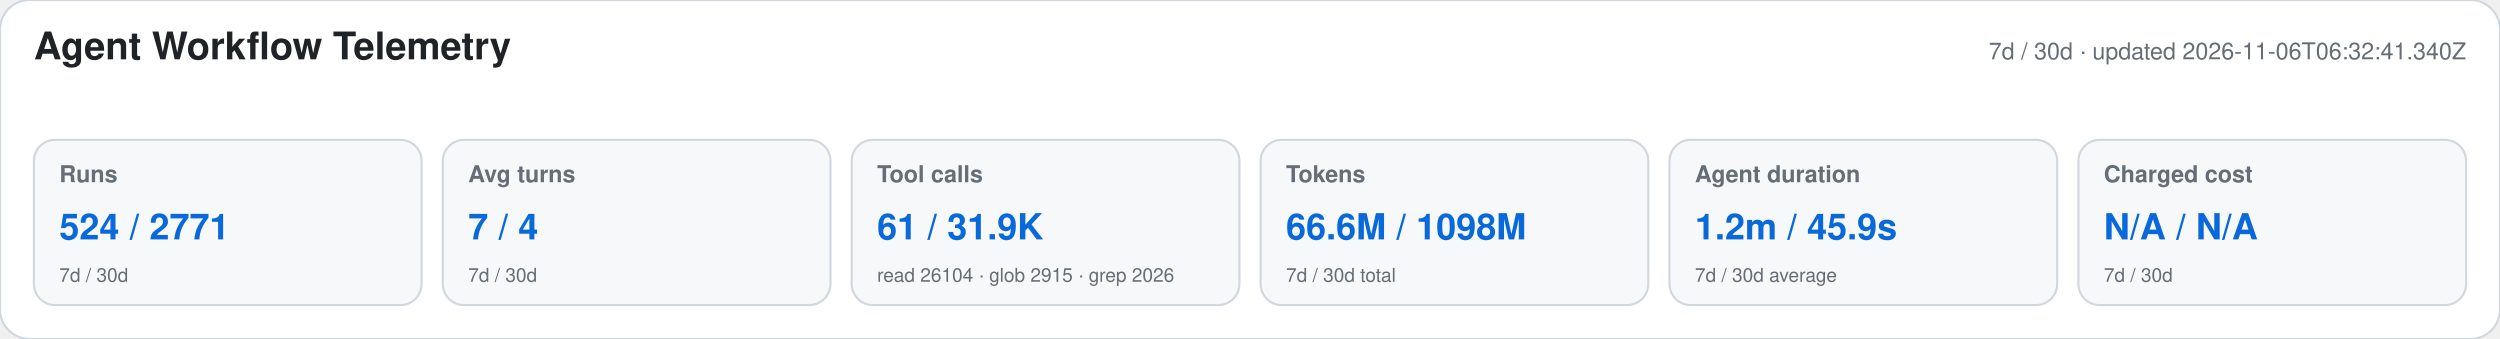
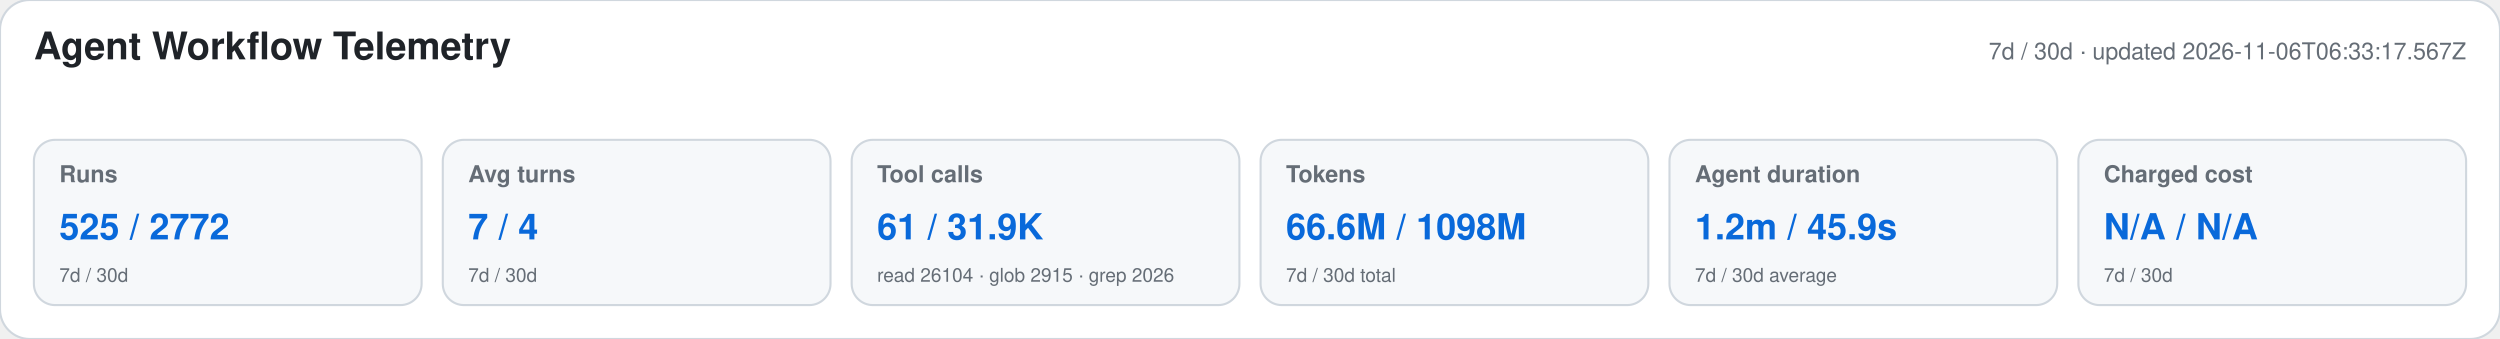
<svg xmlns="http://www.w3.org/2000/svg" width="1180" height="160" viewBox="0 0 1180 160" role="img" aria-labelledby="title desc">
  <style>text{font-family:-apple-system,BlinkMacSystemFont,"Segoe UI",Helvetica,Arial,sans-serif}.heading{font-size:18px;font-weight:650;fill:#1f2328}.meta,.label,.secondary{fill:#656d76}.meta,.label{font-size:11px}.label{font-weight:600}.primary{font-size:17px;font-weight:700;fill:#0969da}.secondary{font-size:9px}</style>
  <rect width="1180" height="160" rx="14" fill="#ffffff" stroke="#d0d7de" />
  <text x="16" y="28" class="heading">Agent Workflow Telemetry</text>
-   <text x="1164" y="28" text-anchor="end" class="meta">7d / 30d · updated 2026-11-06T06:32:41.340Z</text>
+   <text x="1164" y="28" text-anchor="end" class="meta">7d / 30d · updated 2026-11-06T06:33:17.567Z</text>
  <g>
    <rect x="16" y="66" width="183" height="78" rx="10" fill="#f6f8fa" stroke="#d0d7de" />
    <text x="28" y="86" class="label">Runs</text>
-     <text x="28" y="113" class="primary">524 / 2771</text>
+     <text x="28" y="113" class="primary">525 / 2772</text>
    <text x="28" y="133" class="secondary">7d / 30d</text>
  </g>
  <g>
    <rect x="209" y="66" width="183" height="78" rx="10" fill="#f6f8fa" stroke="#d0d7de" />
    <text x="221" y="86" class="label">Avg turns</text>
    <text x="221" y="113" class="primary">7 / 4</text>
    <text x="221" y="133" class="secondary">7d / 30d</text>
  </g>
  <g>
    <rect x="402" y="66" width="183" height="78" rx="10" fill="#f6f8fa" stroke="#d0d7de" />
    <text x="414" y="86" class="label">Tool calls</text>
    <text x="414" y="113" class="primary">61 / 31.9K</text>
    <text x="414" y="133" class="secondary">read 26104 · glob 2915 · grep 2026</text>
  </g>
  <g>
    <rect x="595" y="66" width="183" height="78" rx="10" fill="#f6f8fa" stroke="#d0d7de" />
    <text x="607" y="86" class="label">Tokens</text>
    <text x="607" y="113" class="primary">66.6M / 1098M</text>
    <text x="607" y="133" class="secondary">7d / 30d total</text>
  </g>
  <g>
    <rect x="788" y="66" width="183" height="78" rx="10" fill="#f6f8fa" stroke="#d0d7de" />
    <text x="800" y="86" class="label">Agent duration</text>
    <text x="800" y="113" class="primary">1.2m / 45.9s</text>
    <text x="800" y="133" class="secondary">7d / 30d average</text>
  </g>
  <g>
    <rect x="981" y="66" width="183" height="78" rx="10" fill="#f6f8fa" stroke="#d0d7de" />
    <text x="993" y="86" class="label">Charged cost</text>
    <text x="993" y="113" class="primary">N/A / N/A</text>
    <text x="993" y="133" class="secondary">7d / 30d</text>
  </g>
</svg>
